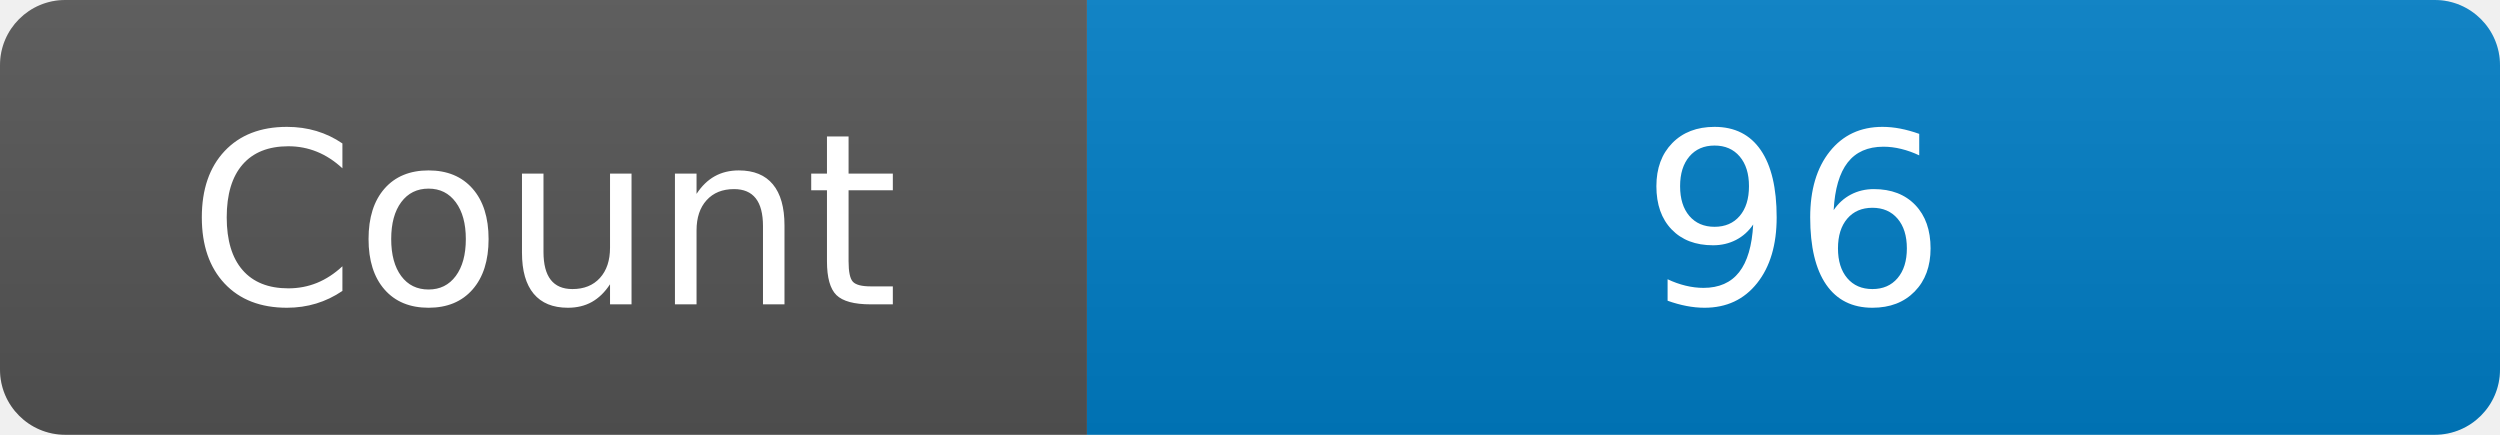
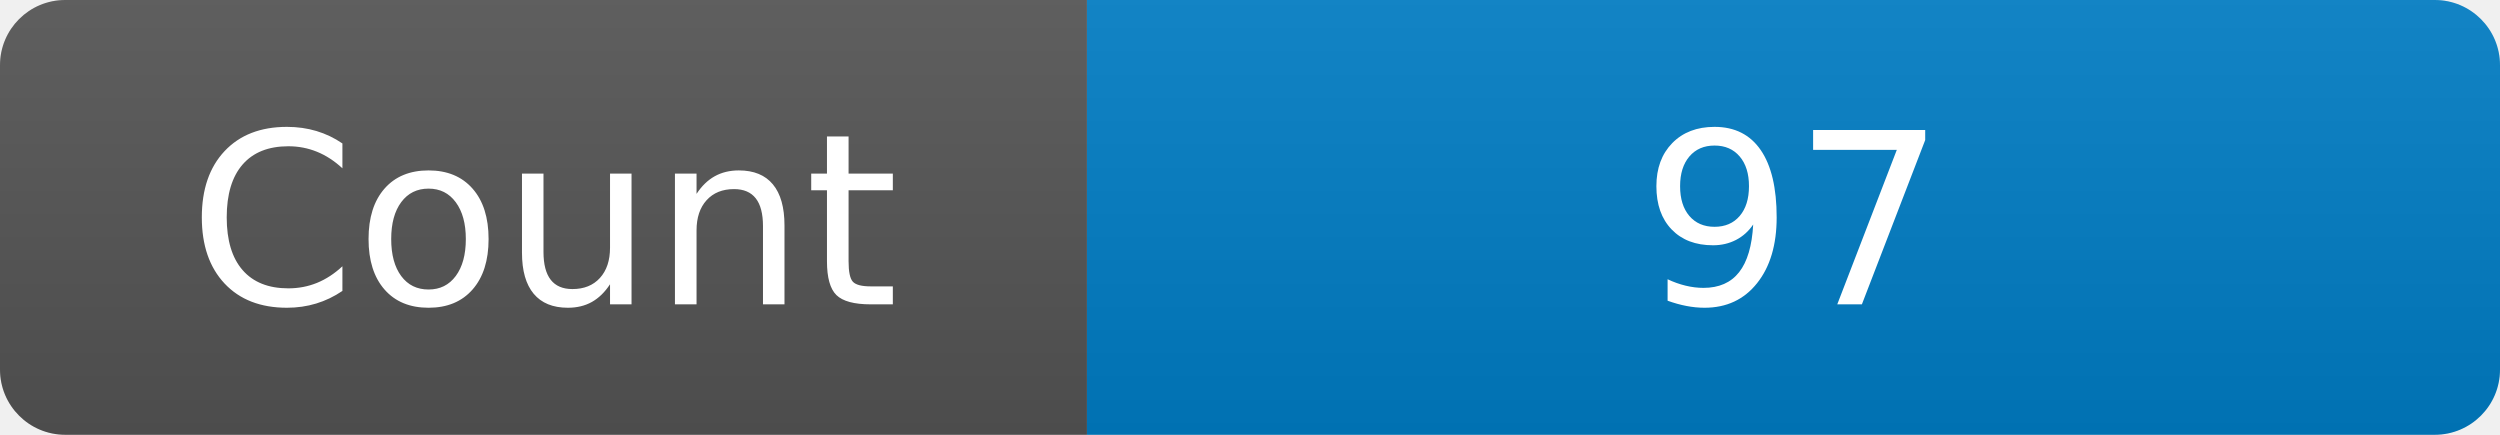
<svg xmlns="http://www.w3.org/2000/svg" width="115" height="20" role="img" aria-label="Maintained?: yes">
  <linearGradient id="s" x2="0" y2="100%">
    <stop offset="0" stop-color="#bbb" stop-opacity=".1" />
    <stop offset="1" stop-opacity=".1" />
  </linearGradient>
  <clipPath id="r">
    <rect width="115" height="20" rx="3" fill="#fff" />
  </clipPath>
  <g clip-path="url(#r)">
    <rect width="50" height="20" fill="#555" />
    <rect x="50" width="160" height="20" fill="#007ec6" />
    <rect width="115" height="20" fill="url(#s)" />
  </g>
  <g fill="#fff" text-anchor="middle" font-family="Verdana,Geneva,DejaVu Sans,sans-serif" font-size="110">
    <text x="250" y="140" transform="scale(.1)" fill="#fff">Count</text>
-     <text x="825" y="140" transform="scale(.1)" fill="#fff">96</text>
+     <text x="825" y="140" transform="scale(.1)" fill="#fff">97</text>
  </g>
</svg>
